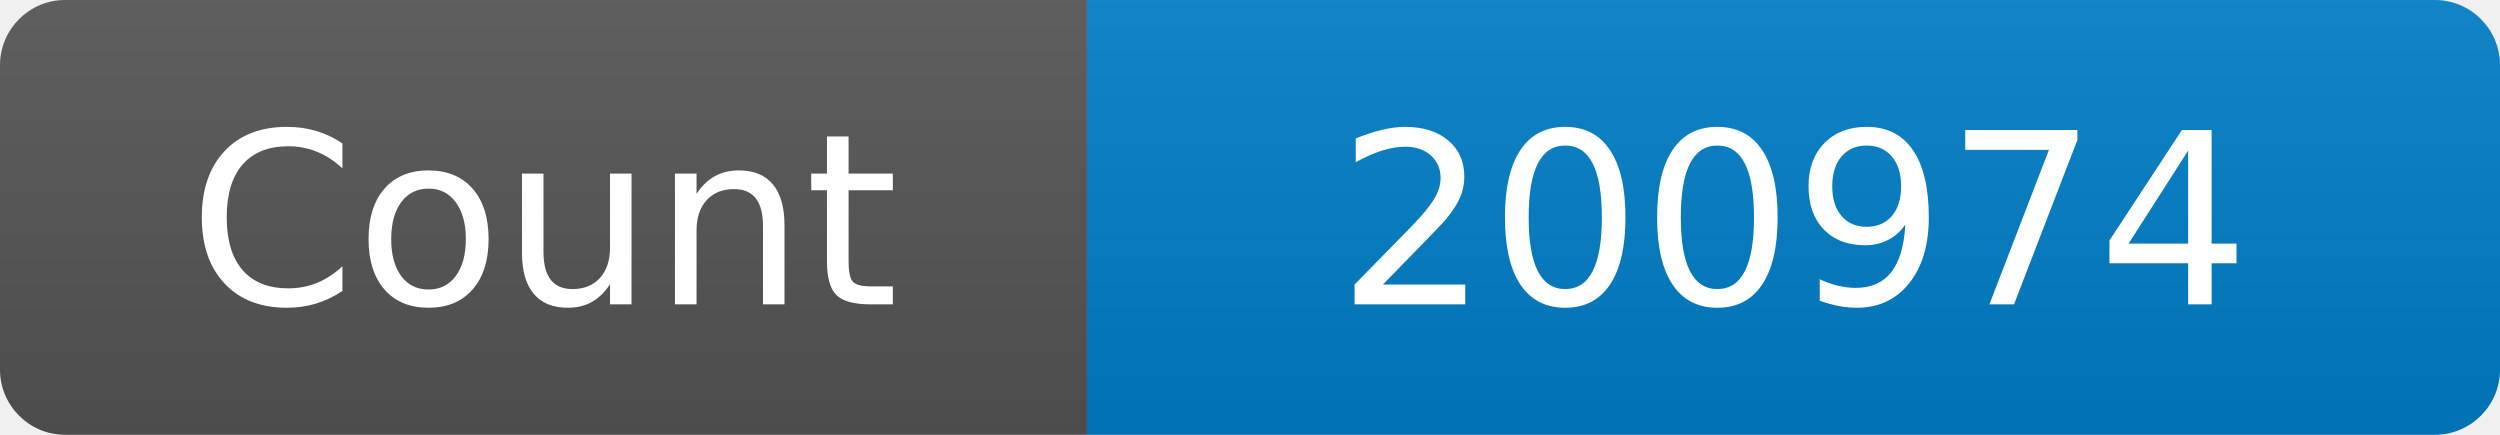
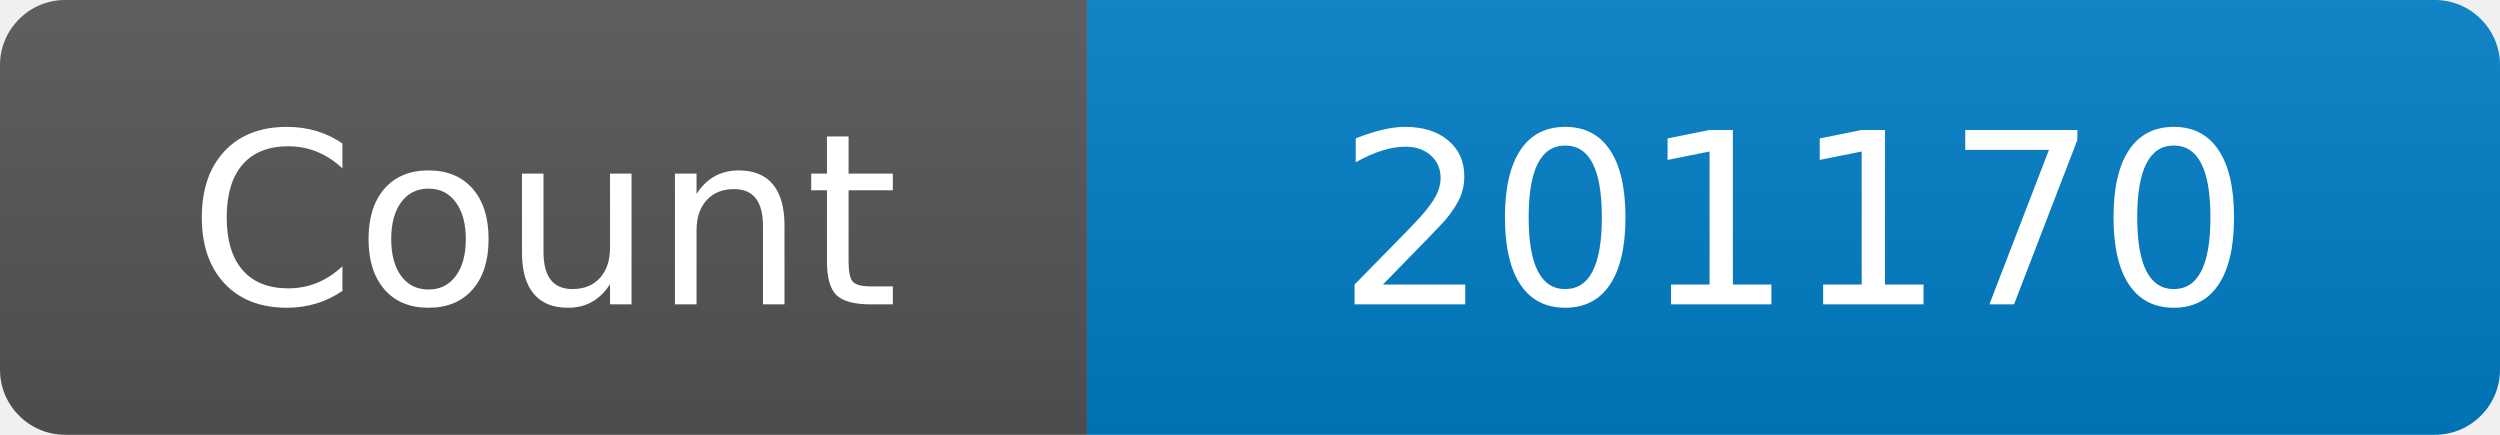
<svg xmlns="http://www.w3.org/2000/svg" width="115" height="20" role="img" aria-label="Maintained?: yes">
  <linearGradient id="s" x2="0" y2="100%">
    <stop offset="0" stop-color="#bbb" stop-opacity=".1" />
    <stop offset="1" stop-opacity=".1" />
  </linearGradient>
  <clipPath id="r">
    <rect width="115" height="20" rx="3" fill="#fff" />
  </clipPath>
  <g clip-path="url(#r)">
    <rect width="50" height="20" fill="#555" />
    <rect x="50" width="160" height="20" fill="#007ec6" />
    <rect width="115" height="20" fill="url(#s)" />
  </g>
  <g fill="#fff" text-anchor="middle" font-family="Verdana,Geneva,DejaVu Sans,sans-serif" font-size="110">
    <text x="250" y="140" transform="scale(.1)" fill="#fff">Count</text>
-     <text x="825" y="140" transform="scale(.1)" fill="#fff">200974</text>
+     <text x="825" y="140" transform="scale(.1)" fill="#fff">201170</text>
  </g>
</svg>
